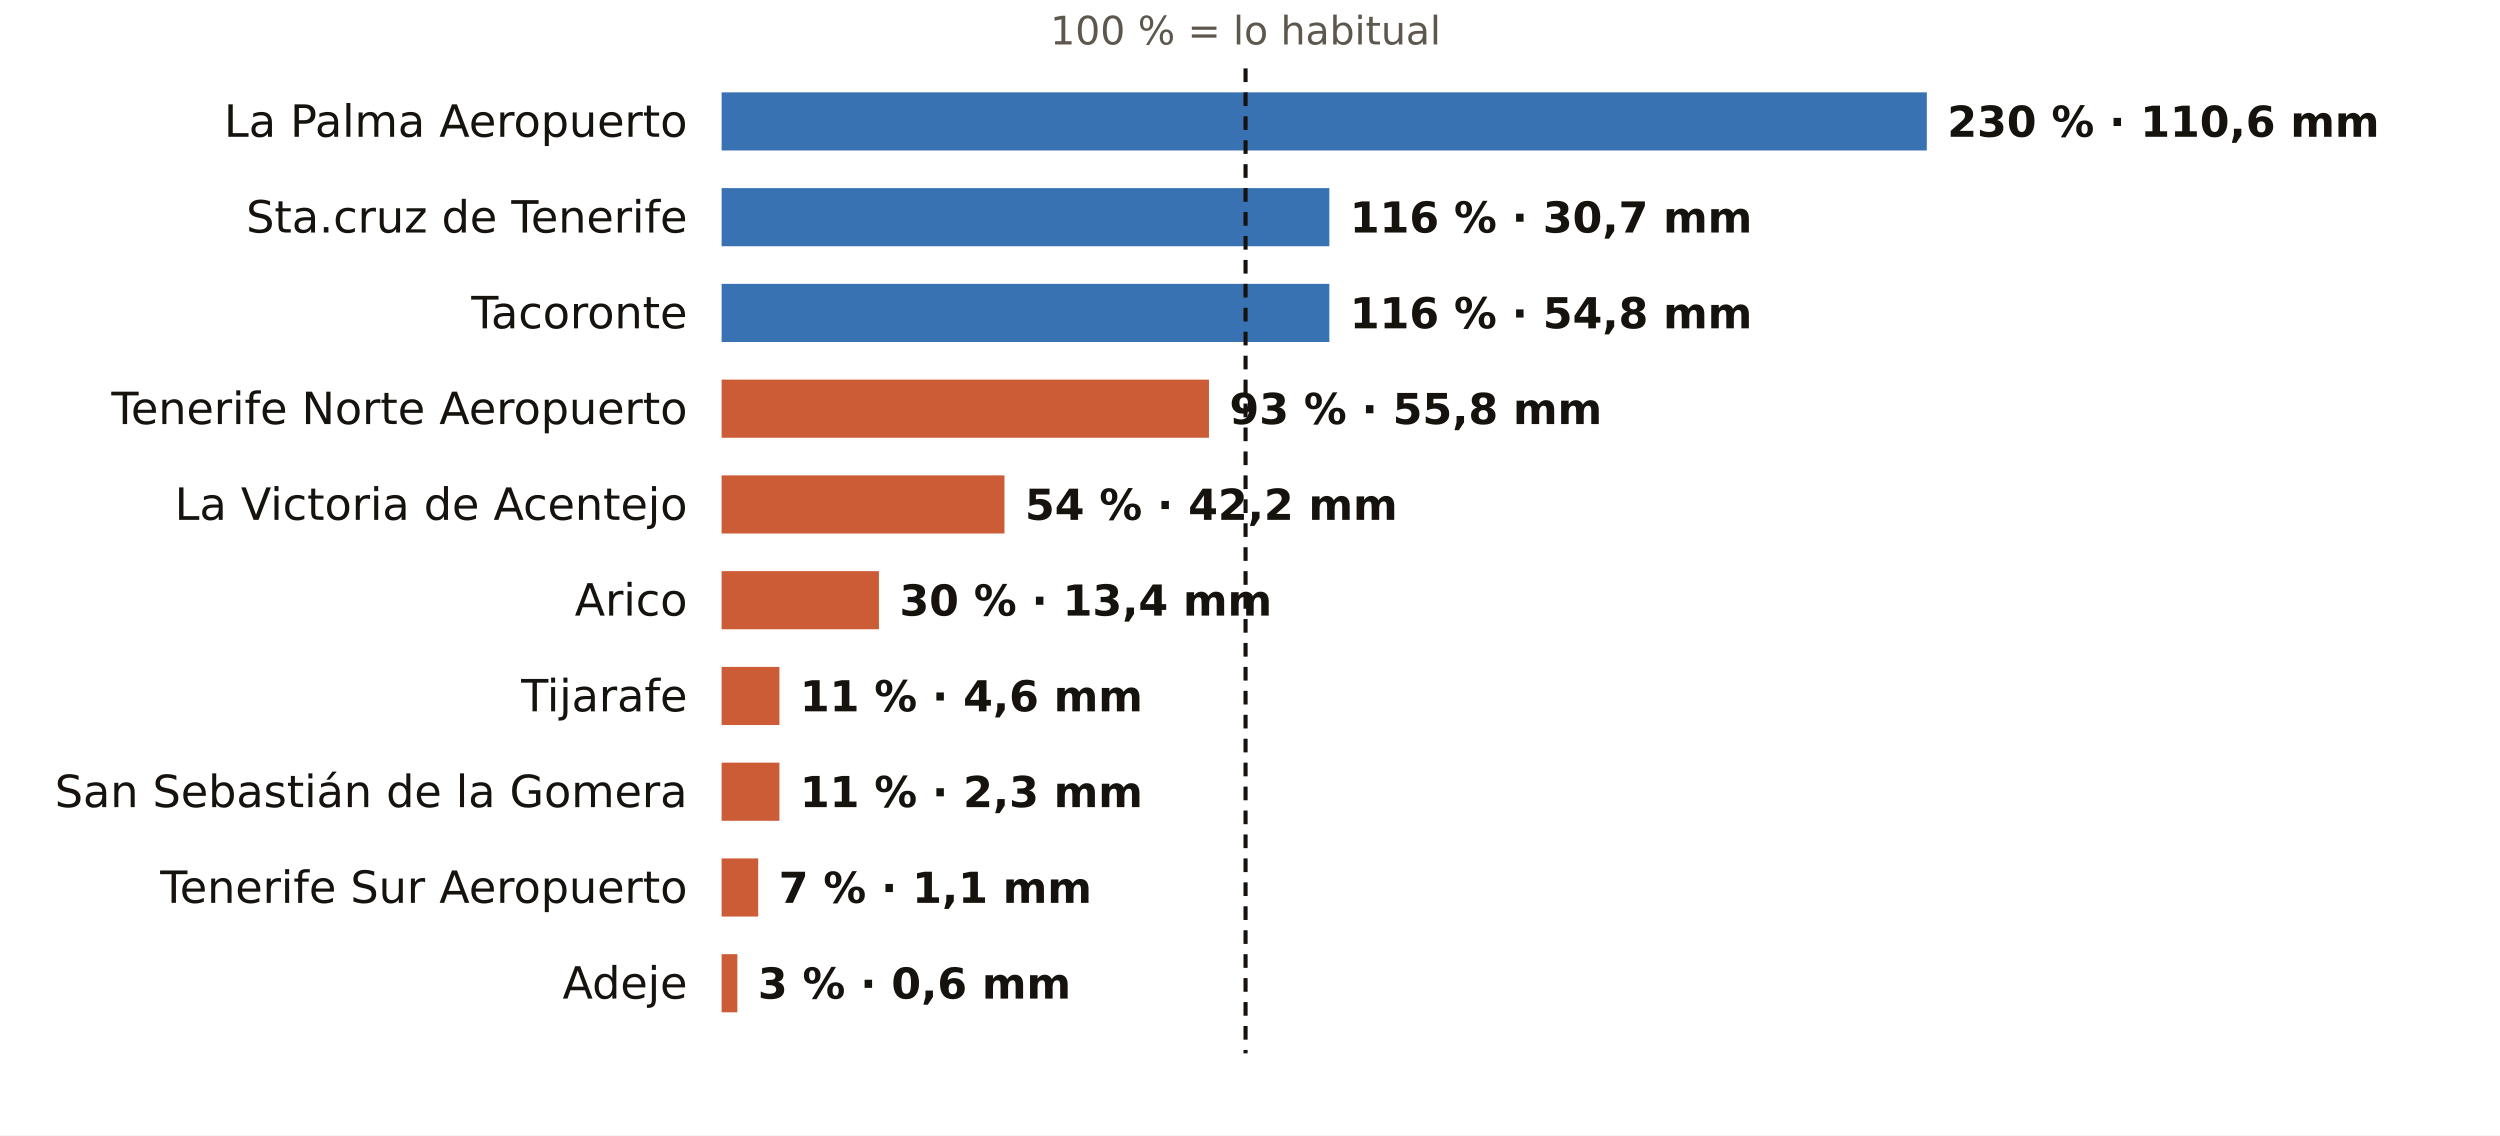
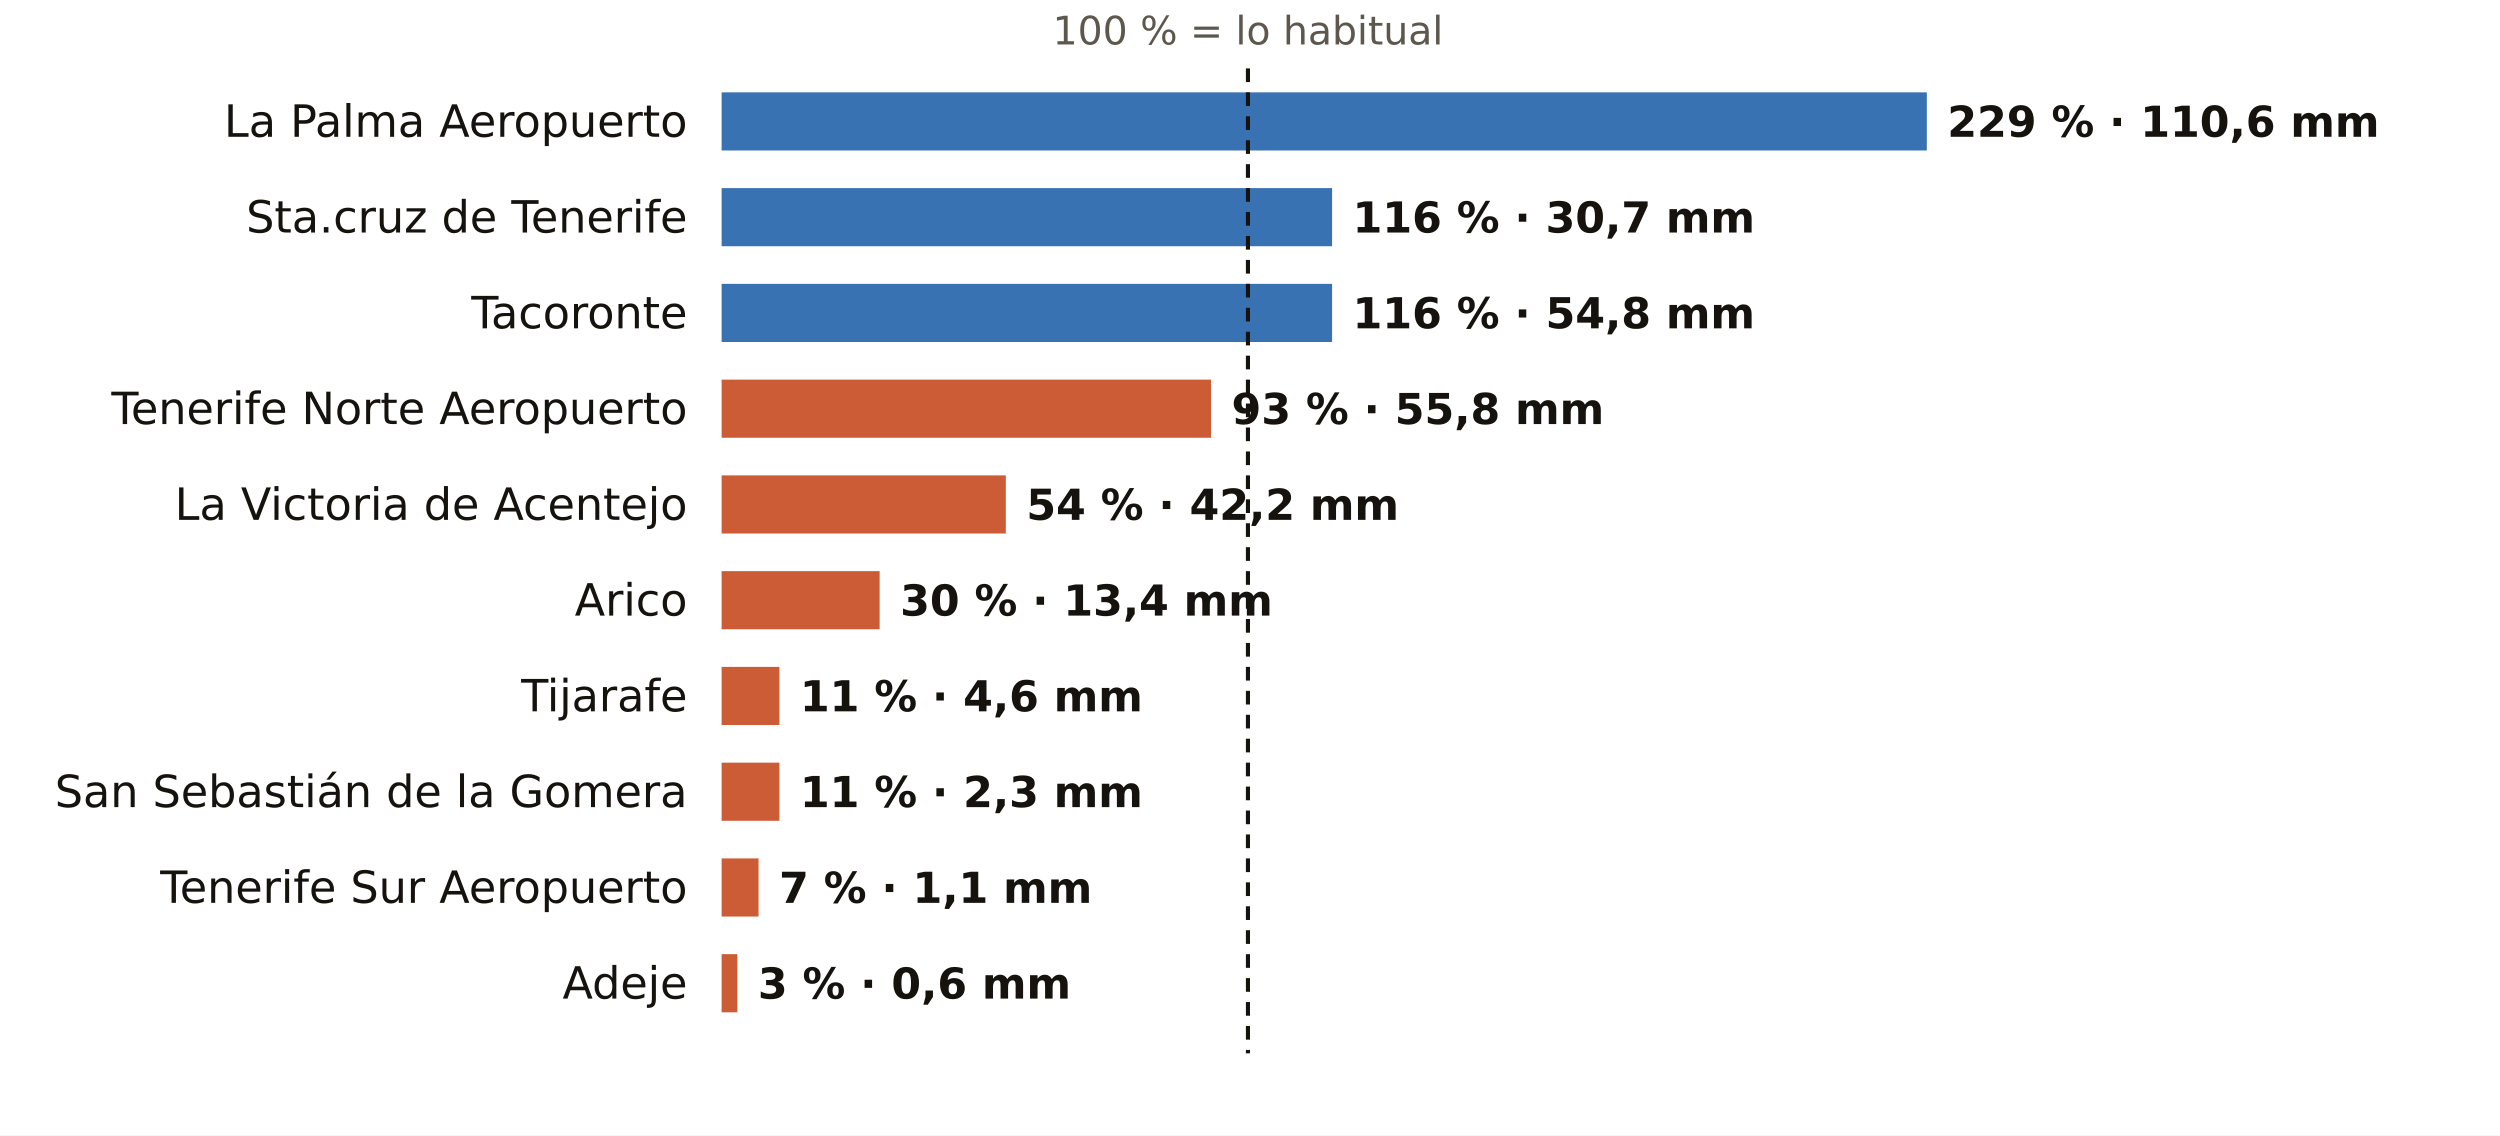
<svg xmlns="http://www.w3.org/2000/svg" viewBox="0 0 731 332" width="731" height="332" role="img" aria-label="El otoño en los pluviómetros de AEMET de Santa Cruz de Tenerife: % de lo habitual">
  <rect width="731" height="332" fill="#FFFFFF" />
-   <text x="364.2" y="13.0" font-size="11.5" fill="#5E574E" text-anchor="middle" font-weight="400" font-family="Public Sans, DejaVu Sans, Arial, sans-serif">100 % = lo habitual</text>
+   <text x="364.9" y="13.0" font-size="11.5" fill="#5E574E" text-anchor="middle" font-weight="400" font-family="Public Sans, DejaVu Sans, Arial, sans-serif">100 % = lo habitual</text>
  <text x="201.0" y="40.0" font-size="13" fill="#16130F" text-anchor="end" font-weight="500" font-family="Public Sans, DejaVu Sans, Arial, sans-serif">La Palma Aeropuerto</text>
  <rect x="211" y="27" width="352.4" height="17" fill="#1F5FA8" opacity="0.88" />
-   <text x="569.4" y="40.0" font-size="12.5" fill="#16130F" text-anchor="start" font-weight="600" font-family="Public Sans, DejaVu Sans, Arial, sans-serif">230 % · 110,6 mm</text>
+   <text x="569.4" y="40.0" font-size="12.5" fill="#16130F" text-anchor="start" font-weight="600" font-family="Public Sans, DejaVu Sans, Arial, sans-serif">229 % · 110,6 mm</text>
  <text x="201.0" y="68.0" font-size="13" fill="#16130F" text-anchor="end" font-weight="500" font-family="Public Sans, DejaVu Sans, Arial, sans-serif">Sta.cruz de Tenerife</text>
-   <rect x="211" y="55" width="177.7" height="17" fill="#1F5FA8" opacity="0.88" />
-   <text x="394.7" y="68.0" font-size="12.5" fill="#16130F" text-anchor="start" font-weight="600" font-family="Public Sans, DejaVu Sans, Arial, sans-serif">116 % · 30,7 mm</text>
+   <rect x="211" y="55" width="178.5" height="17" fill="#1F5FA8" opacity="0.88" />
+   <text x="395.5" y="68.0" font-size="12.5" fill="#16130F" text-anchor="start" font-weight="600" font-family="Public Sans, DejaVu Sans, Arial, sans-serif">116 % · 30,7 mm</text>
  <text x="201.0" y="96.0" font-size="13" fill="#16130F" text-anchor="end" font-weight="500" font-family="Public Sans, DejaVu Sans, Arial, sans-serif">Tacoronte</text>
-   <rect x="211" y="83" width="177.7" height="17" fill="#1F5FA8" opacity="0.88" />
-   <text x="394.7" y="96.0" font-size="12.5" fill="#16130F" text-anchor="start" font-weight="600" font-family="Public Sans, DejaVu Sans, Arial, sans-serif">116 % · 54,8 mm</text>
+   <rect x="211" y="83" width="178.5" height="17" fill="#1F5FA8" opacity="0.88" />
+   <text x="395.5" y="96.0" font-size="12.5" fill="#16130F" text-anchor="start" font-weight="600" font-family="Public Sans, DejaVu Sans, Arial, sans-serif">116 % · 54,8 mm</text>
  <text x="201.0" y="124.0" font-size="13" fill="#16130F" text-anchor="end" font-weight="500" font-family="Public Sans, DejaVu Sans, Arial, sans-serif">Tenerife Norte Aeropuerto</text>
-   <rect x="211" y="111" width="142.5" height="17" fill="#C4461A" opacity="0.88" />
-   <text x="359.5" y="124.0" font-size="12.5" fill="#16130F" text-anchor="start" font-weight="600" font-family="Public Sans, DejaVu Sans, Arial, sans-serif">93 % · 55,8 mm</text>
+   <rect x="211" y="111" width="143.1" height="17" fill="#C4461A" opacity="0.88" />
+   <text x="360.1" y="124.0" font-size="12.5" fill="#16130F" text-anchor="start" font-weight="600" font-family="Public Sans, DejaVu Sans, Arial, sans-serif">93 % · 55,8 mm</text>
  <text x="201.0" y="152.0" font-size="13" fill="#16130F" text-anchor="end" font-weight="500" font-family="Public Sans, DejaVu Sans, Arial, sans-serif">La Victoria de Acentejo</text>
-   <rect x="211" y="139" width="82.7" height="17" fill="#C4461A" opacity="0.88" />
-   <text x="299.7" y="152.0" font-size="12.5" fill="#16130F" text-anchor="start" font-weight="600" font-family="Public Sans, DejaVu Sans, Arial, sans-serif">54 % · 42,2 mm</text>
+   <rect x="211" y="139" width="83.1" height="17" fill="#C4461A" opacity="0.88" />
+   <text x="300.1" y="152.0" font-size="12.5" fill="#16130F" text-anchor="start" font-weight="600" font-family="Public Sans, DejaVu Sans, Arial, sans-serif">54 % · 42,2 mm</text>
  <text x="201.0" y="180.0" font-size="13" fill="#16130F" text-anchor="end" font-weight="500" font-family="Public Sans, DejaVu Sans, Arial, sans-serif">Arico</text>
-   <rect x="211" y="167" width="46.0" height="17" fill="#C4461A" opacity="0.88" />
-   <text x="263.0" y="180.0" font-size="12.5" fill="#16130F" text-anchor="start" font-weight="600" font-family="Public Sans, DejaVu Sans, Arial, sans-serif">30 % · 13,4 mm</text>
+   <rect x="211" y="167" width="46.2" height="17" fill="#C4461A" opacity="0.88" />
+   <text x="263.2" y="180.0" font-size="12.5" fill="#16130F" text-anchor="start" font-weight="600" font-family="Public Sans, DejaVu Sans, Arial, sans-serif">30 % · 13,4 mm</text>
  <text x="201.0" y="208.0" font-size="13" fill="#16130F" text-anchor="end" font-weight="500" font-family="Public Sans, DejaVu Sans, Arial, sans-serif">Tijarafe</text>
  <rect x="211" y="195" width="16.9" height="17" fill="#C4461A" opacity="0.88" />
  <text x="233.9" y="208.0" font-size="12.5" fill="#16130F" text-anchor="start" font-weight="600" font-family="Public Sans, DejaVu Sans, Arial, sans-serif">11 % · 4,6 mm</text>
  <text x="201.0" y="236.0" font-size="13" fill="#16130F" text-anchor="end" font-weight="500" font-family="Public Sans, DejaVu Sans, Arial, sans-serif">San Sebastián de la Gomera</text>
  <rect x="211" y="223" width="16.9" height="17" fill="#C4461A" opacity="0.88" />
  <text x="233.9" y="236.0" font-size="12.5" fill="#16130F" text-anchor="start" font-weight="600" font-family="Public Sans, DejaVu Sans, Arial, sans-serif">11 % · 2,3 mm</text>
  <text x="201.0" y="264.0" font-size="13" fill="#16130F" text-anchor="end" font-weight="500" font-family="Public Sans, DejaVu Sans, Arial, sans-serif">Tenerife Sur Aeropuerto</text>
-   <rect x="211" y="251" width="10.7" height="17" fill="#C4461A" opacity="0.88" />
-   <text x="227.7" y="264.0" font-size="12.5" fill="#16130F" text-anchor="start" font-weight="600" font-family="Public Sans, DejaVu Sans, Arial, sans-serif">7 % · 1,1 mm</text>
+   <rect x="211" y="251" width="10.8" height="17" fill="#C4461A" opacity="0.88" />
+   <text x="227.8" y="264.0" font-size="12.5" fill="#16130F" text-anchor="start" font-weight="600" font-family="Public Sans, DejaVu Sans, Arial, sans-serif">7 % · 1,1 mm</text>
  <text x="201.0" y="292.0" font-size="13" fill="#16130F" text-anchor="end" font-weight="500" font-family="Public Sans, DejaVu Sans, Arial, sans-serif">Adeje</text>
  <rect x="211" y="279" width="4.6" height="17" fill="#C4461A" opacity="0.88" />
  <text x="221.6" y="292.0" font-size="12.5" fill="#16130F" text-anchor="start" font-weight="600" font-family="Public Sans, DejaVu Sans, Arial, sans-serif">3 % · 0,6 mm</text>
-   <line x1="364.2" x2="364.2" y1="20" y2="308" stroke="#16130F" stroke-width="1.2" stroke-dasharray="4 3" />
+   <line x1="364.9" x2="364.9" y1="20" y2="308" stroke="#16130F" stroke-width="1.2" stroke-dasharray="4 3" />
</svg>
